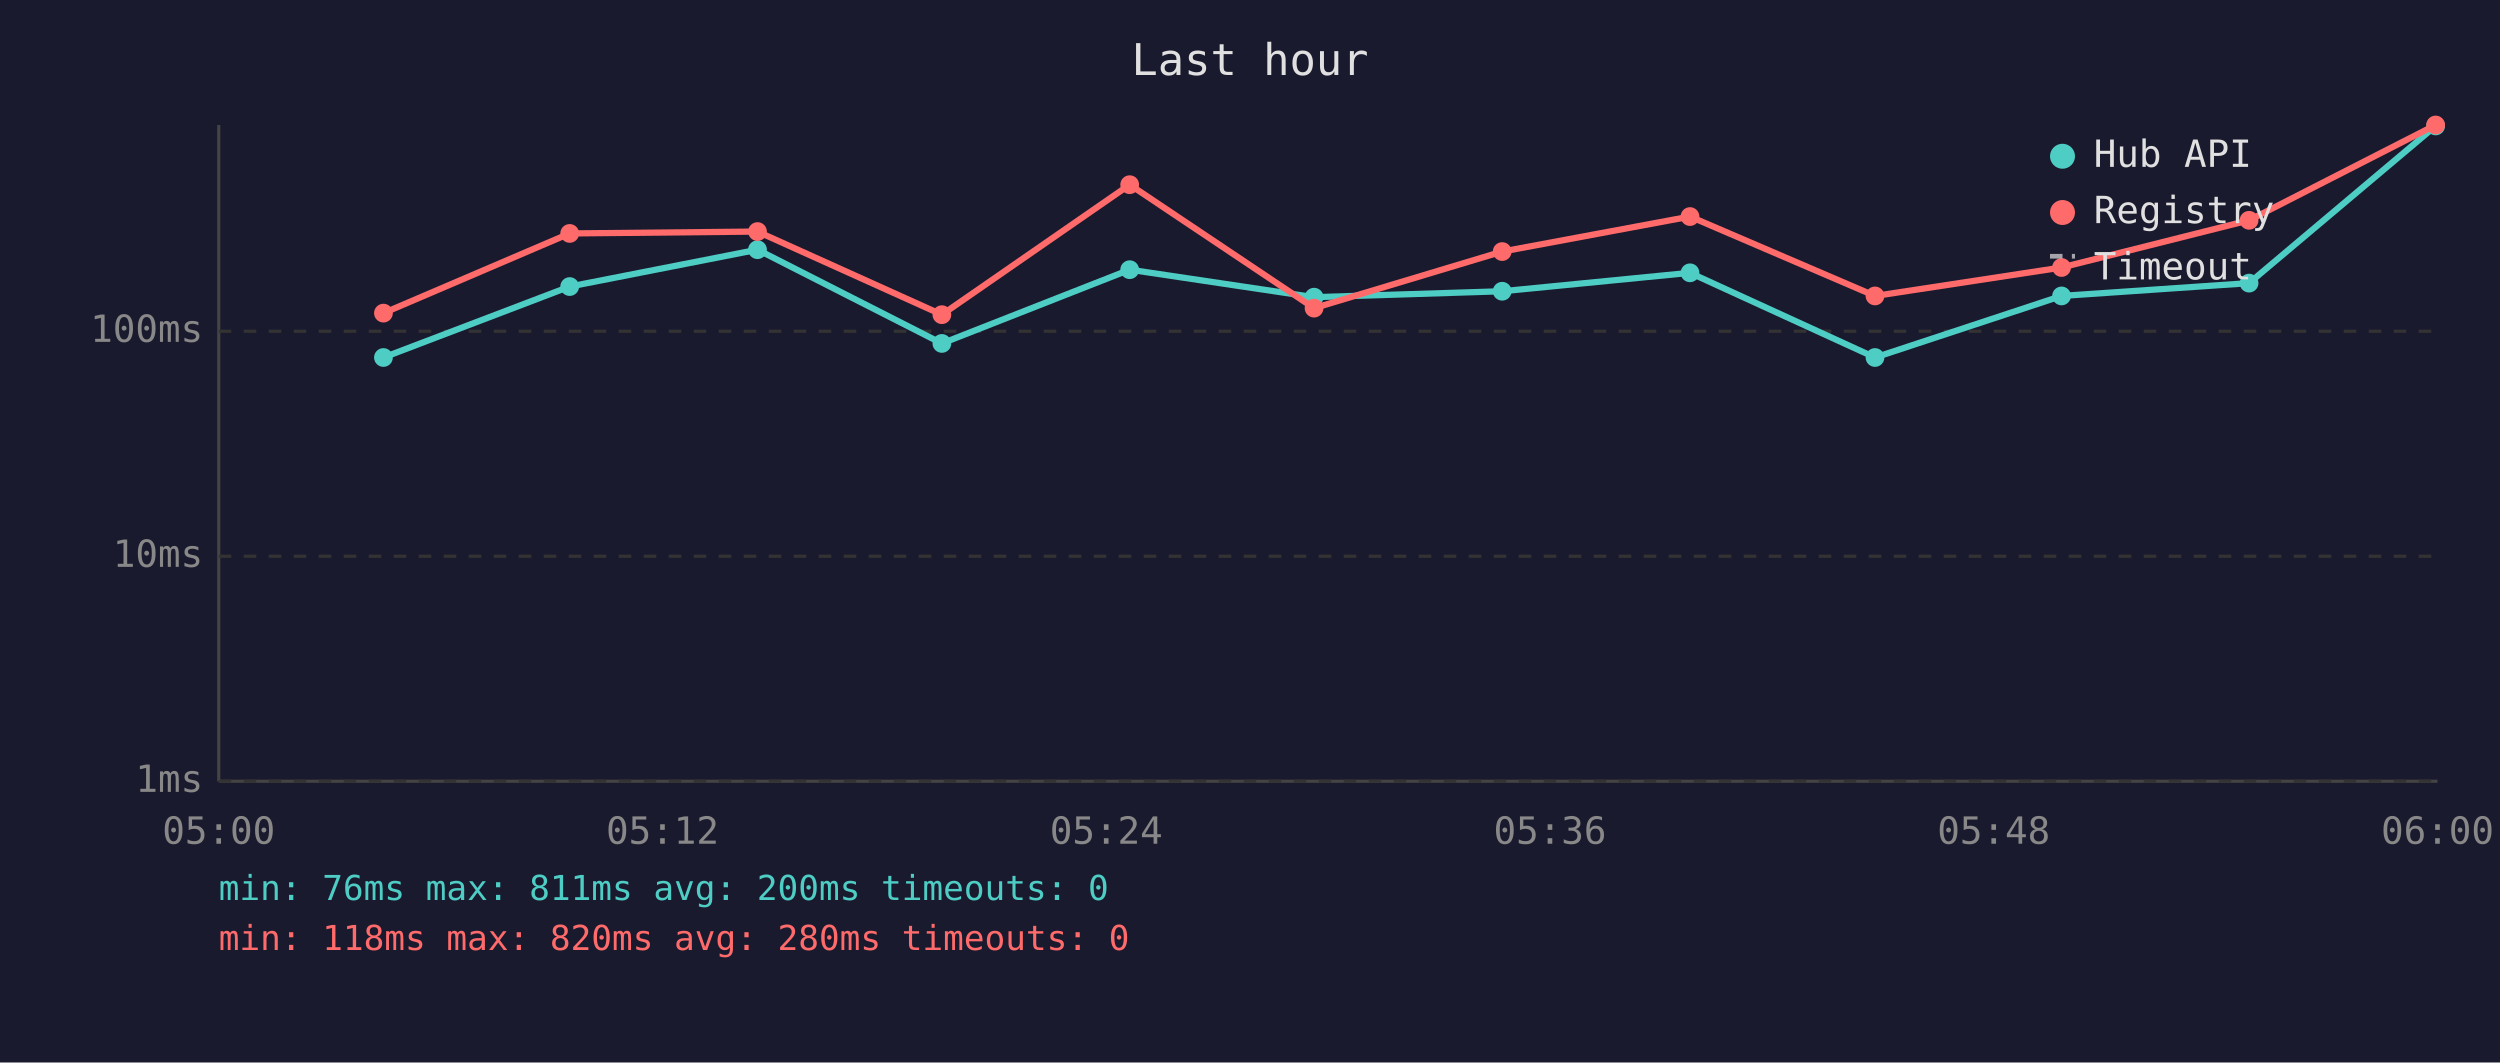
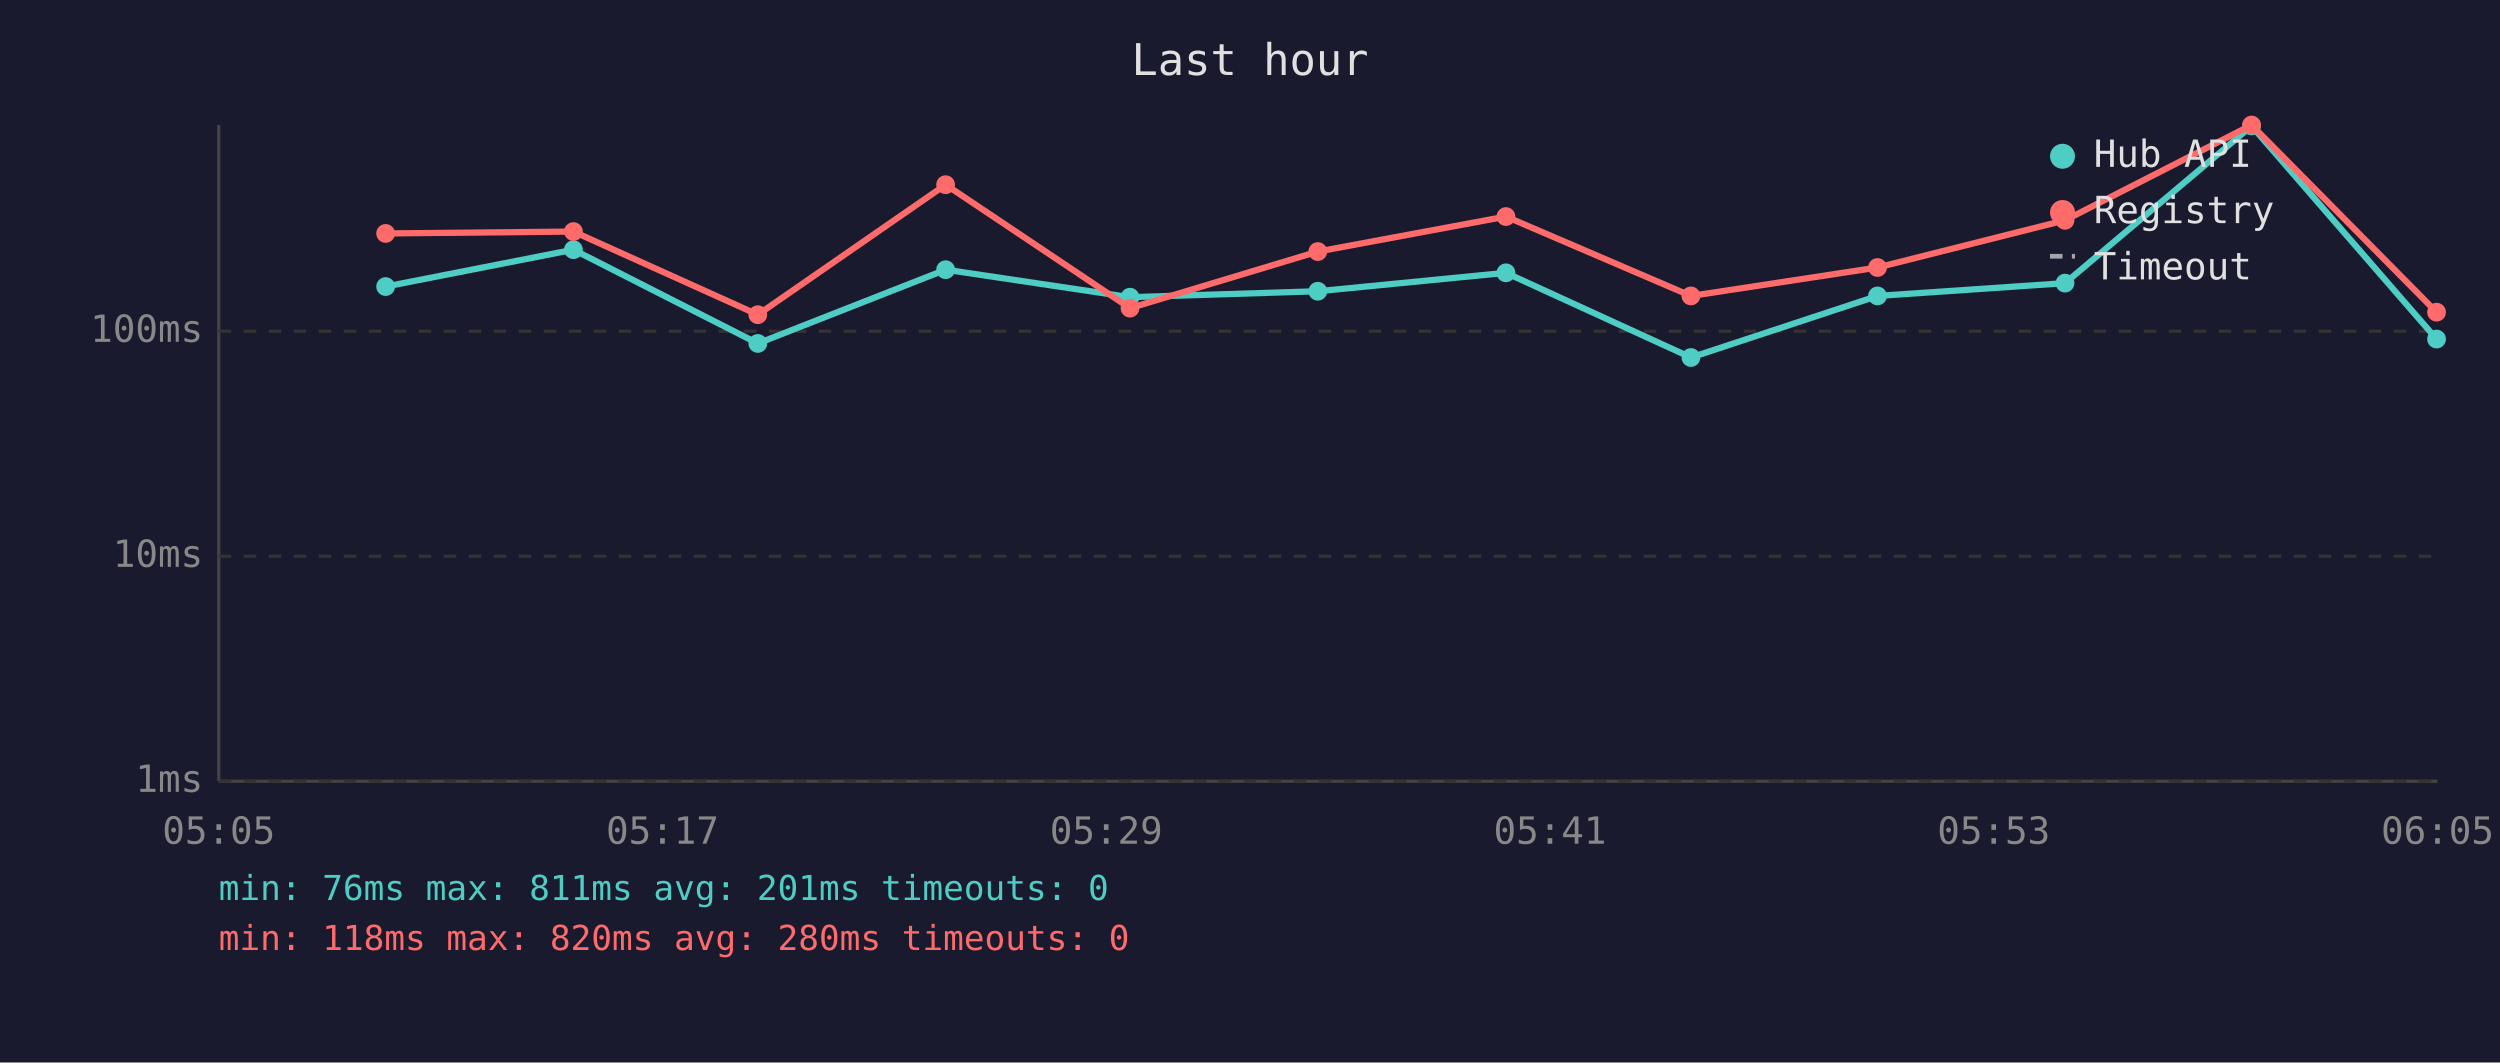
<svg xmlns="http://www.w3.org/2000/svg" viewBox="0 0 800 340" font-family="monospace" font-size="12">
  <rect width="800" height="340" fill="#1a1a2e" />
  <text x="400" y="24" fill="#e0e0e0" font-size="14" text-anchor="middle">Last hour</text>
  <line x1="70" y1="40" x2="70" y2="250" stroke="#444" stroke-width="1" />
  <line x1="70" y1="250" x2="780" y2="250" stroke="#444" stroke-width="1" />
  <line x1="70" y1="250" x2="780" y2="250" stroke="#333" stroke-width="1" stroke-dasharray="4" />
  <text x="65" y="250" fill="#888" text-anchor="end" dominant-baseline="middle">1ms</text>
  <line x1="70" y1="178" x2="780" y2="178" stroke="#333" stroke-width="1" stroke-dasharray="4" />
  <text x="65" y="178" fill="#888" text-anchor="end" dominant-baseline="middle">10ms</text>
  <line x1="70" y1="106" x2="780" y2="106" stroke="#333" stroke-width="1" stroke-dasharray="4" />
  <text x="65" y="106" fill="#888" text-anchor="end" dominant-baseline="middle">100ms</text>
-   <text x="70" y="270" fill="#888" text-anchor="middle">05:00</text>
-   <text x="212" y="270" fill="#888" text-anchor="middle">05:12</text>
-   <text x="354" y="270" fill="#888" text-anchor="middle">05:24</text>
-   <text x="496" y="270" fill="#888" text-anchor="middle">05:36</text>
-   <text x="638" y="270" fill="#888" text-anchor="middle">05:48</text>
-   <text x="780" y="270" fill="#888" text-anchor="middle">06:00</text>
-   <polyline points="122.7,114.4 182.3,91.7 242.4,79.9 301.4,109.9 361.5,86.3 420.5,95.1 480.7,93.2 540.8,87.3 600.0,114.4 659.7,94.7 719.7,90.6 779.4,40.3" fill="none" stroke="#4ecdc4" stroke-width="2" opacity="1" />
-   <circle cx="122.7" cy="114.4" r="3" fill="#4ecdc4" />
-   <circle cx="182.3" cy="91.7" r="3" fill="#4ecdc4" />
-   <circle cx="242.4" cy="79.9" r="3" fill="#4ecdc4" />
-   <circle cx="301.4" cy="109.9" r="3" fill="#4ecdc4" />
-   <circle cx="361.5" cy="86.3" r="3" fill="#4ecdc4" />
-   <circle cx="420.5" cy="95.1" r="3" fill="#4ecdc4" />
-   <circle cx="480.7" cy="93.2" r="3" fill="#4ecdc4" />
-   <circle cx="540.8" cy="87.3" r="3" fill="#4ecdc4" />
-   <circle cx="600.0" cy="114.4" r="3" fill="#4ecdc4" />
-   <circle cx="659.7" cy="94.7" r="3" fill="#4ecdc4" />
-   <circle cx="719.7" cy="90.6" r="3" fill="#4ecdc4" />
-   <circle cx="779.4" cy="40.3" r="3" fill="#4ecdc4" />
-   <polyline points="122.7,100.2 182.3,74.7 242.4,74.1 301.4,100.7 361.5,59.1 420.5,98.6 480.7,80.5 540.8,69.3 600.0,94.7 659.7,85.6 719.7,70.5 779.4,40.0" fill="none" stroke="#ff6b6b" stroke-width="2" opacity="1" />
-   <circle cx="122.7" cy="100.2" r="3" fill="#ff6b6b" />
-   <circle cx="182.3" cy="74.7" r="3" fill="#ff6b6b" />
-   <circle cx="242.4" cy="74.1" r="3" fill="#ff6b6b" />
-   <circle cx="301.4" cy="100.7" r="3" fill="#ff6b6b" />
-   <circle cx="361.5" cy="59.1" r="3" fill="#ff6b6b" />
-   <circle cx="420.5" cy="98.6" r="3" fill="#ff6b6b" />
-   <circle cx="480.7" cy="80.5" r="3" fill="#ff6b6b" />
-   <circle cx="540.8" cy="69.3" r="3" fill="#ff6b6b" />
-   <circle cx="600.0" cy="94.7" r="3" fill="#ff6b6b" />
-   <circle cx="659.7" cy="85.6" r="3" fill="#ff6b6b" />
-   <circle cx="719.7" cy="70.5" r="3" fill="#ff6b6b" />
-   <circle cx="779.4" cy="40.0" r="3" fill="#ff6b6b" />
+   <text x="70" y="270" fill="#888" text-anchor="middle">05:05</text>
+   <text x="212" y="270" fill="#888" text-anchor="middle">05:17</text>
+   <text x="354" y="270" fill="#888" text-anchor="middle">05:29</text>
+   <text x="496" y="270" fill="#888" text-anchor="middle">05:41</text>
+   <text x="638" y="270" fill="#888" text-anchor="middle">05:53</text>
+   <text x="780" y="270" fill="#888" text-anchor="middle">06:05</text>
+   <polyline points="123.4,91.7 183.5,79.9 242.5,109.9 302.6,86.3 361.6,95.1 421.7,93.2 481.9,87.3 541.1,114.4 600.8,94.7 660.8,90.6 720.5,40.3 779.7,108.5" fill="none" stroke="#4ecdc4" stroke-width="2" opacity="1" />
+   <circle cx="123.4" cy="91.7" r="3" fill="#4ecdc4" />
+   <circle cx="183.5" cy="79.9" r="3" fill="#4ecdc4" />
+   <circle cx="242.5" cy="109.9" r="3" fill="#4ecdc4" />
+   <circle cx="302.6" cy="86.3" r="3" fill="#4ecdc4" />
+   <circle cx="361.6" cy="95.1" r="3" fill="#4ecdc4" />
+   <circle cx="421.7" cy="93.2" r="3" fill="#4ecdc4" />
+   <circle cx="481.9" cy="87.3" r="3" fill="#4ecdc4" />
+   <circle cx="541.1" cy="114.4" r="3" fill="#4ecdc4" />
+   <circle cx="600.8" cy="94.7" r="3" fill="#4ecdc4" />
+   <circle cx="660.8" cy="90.6" r="3" fill="#4ecdc4" />
+   <circle cx="720.5" cy="40.3" r="3" fill="#4ecdc4" />
+   <circle cx="779.7" cy="108.5" r="3" fill="#4ecdc4" />
+   <polyline points="123.4,74.7 183.5,74.1 242.5,100.7 302.6,59.1 361.6,98.6 421.7,80.5 481.9,69.3 541.1,94.7 600.8,85.6 660.8,70.5 720.5,40.0 779.7,99.9" fill="none" stroke="#ff6b6b" stroke-width="2" opacity="1" />
+   <circle cx="123.4" cy="74.7" r="3" fill="#ff6b6b" />
+   <circle cx="183.5" cy="74.1" r="3" fill="#ff6b6b" />
+   <circle cx="242.5" cy="100.7" r="3" fill="#ff6b6b" />
+   <circle cx="302.6" cy="59.1" r="3" fill="#ff6b6b" />
+   <circle cx="361.6" cy="98.6" r="3" fill="#ff6b6b" />
+   <circle cx="421.7" cy="80.5" r="3" fill="#ff6b6b" />
+   <circle cx="481.9" cy="69.3" r="3" fill="#ff6b6b" />
+   <circle cx="541.1" cy="94.7" r="3" fill="#ff6b6b" />
+   <circle cx="600.8" cy="85.6" r="3" fill="#ff6b6b" />
+   <circle cx="660.8" cy="70.5" r="3" fill="#ff6b6b" />
+   <circle cx="720.5" cy="40.0" r="3" fill="#ff6b6b" />
+   <circle cx="779.7" cy="99.9" r="3" fill="#ff6b6b" />
  <circle cx="660" cy="50" r="4" fill="#4ecdc4" />
  <text x="670" y="50" fill="#e0e0e0" dominant-baseline="middle">Hub API</text>
  <circle cx="660" cy="68" r="4" fill="#ff6b6b" />
  <text x="670" y="68" fill="#e0e0e0" dominant-baseline="middle">Registry</text>
  <line x1="656" y1="82" x2="664" y2="82" stroke="#e0e0e0" stroke-width="1.5" stroke-dasharray="4,3" opacity="0.7" />
  <text x="670" y="86" fill="#e0e0e0" dominant-baseline="middle">Timeout</text>
-   <text x="70" y="288" fill="#4ecdc4" font-size="11">min: 76ms  max: 811ms  avg: 200ms  timeouts: 0</text>
+   <text x="70" y="288" fill="#4ecdc4" font-size="11">min: 76ms  max: 811ms  avg: 201ms  timeouts: 0</text>
  <text x="70" y="304" fill="#ff6b6b" font-size="11">min: 118ms  max: 820ms  avg: 280ms  timeouts: 0</text>
</svg>
